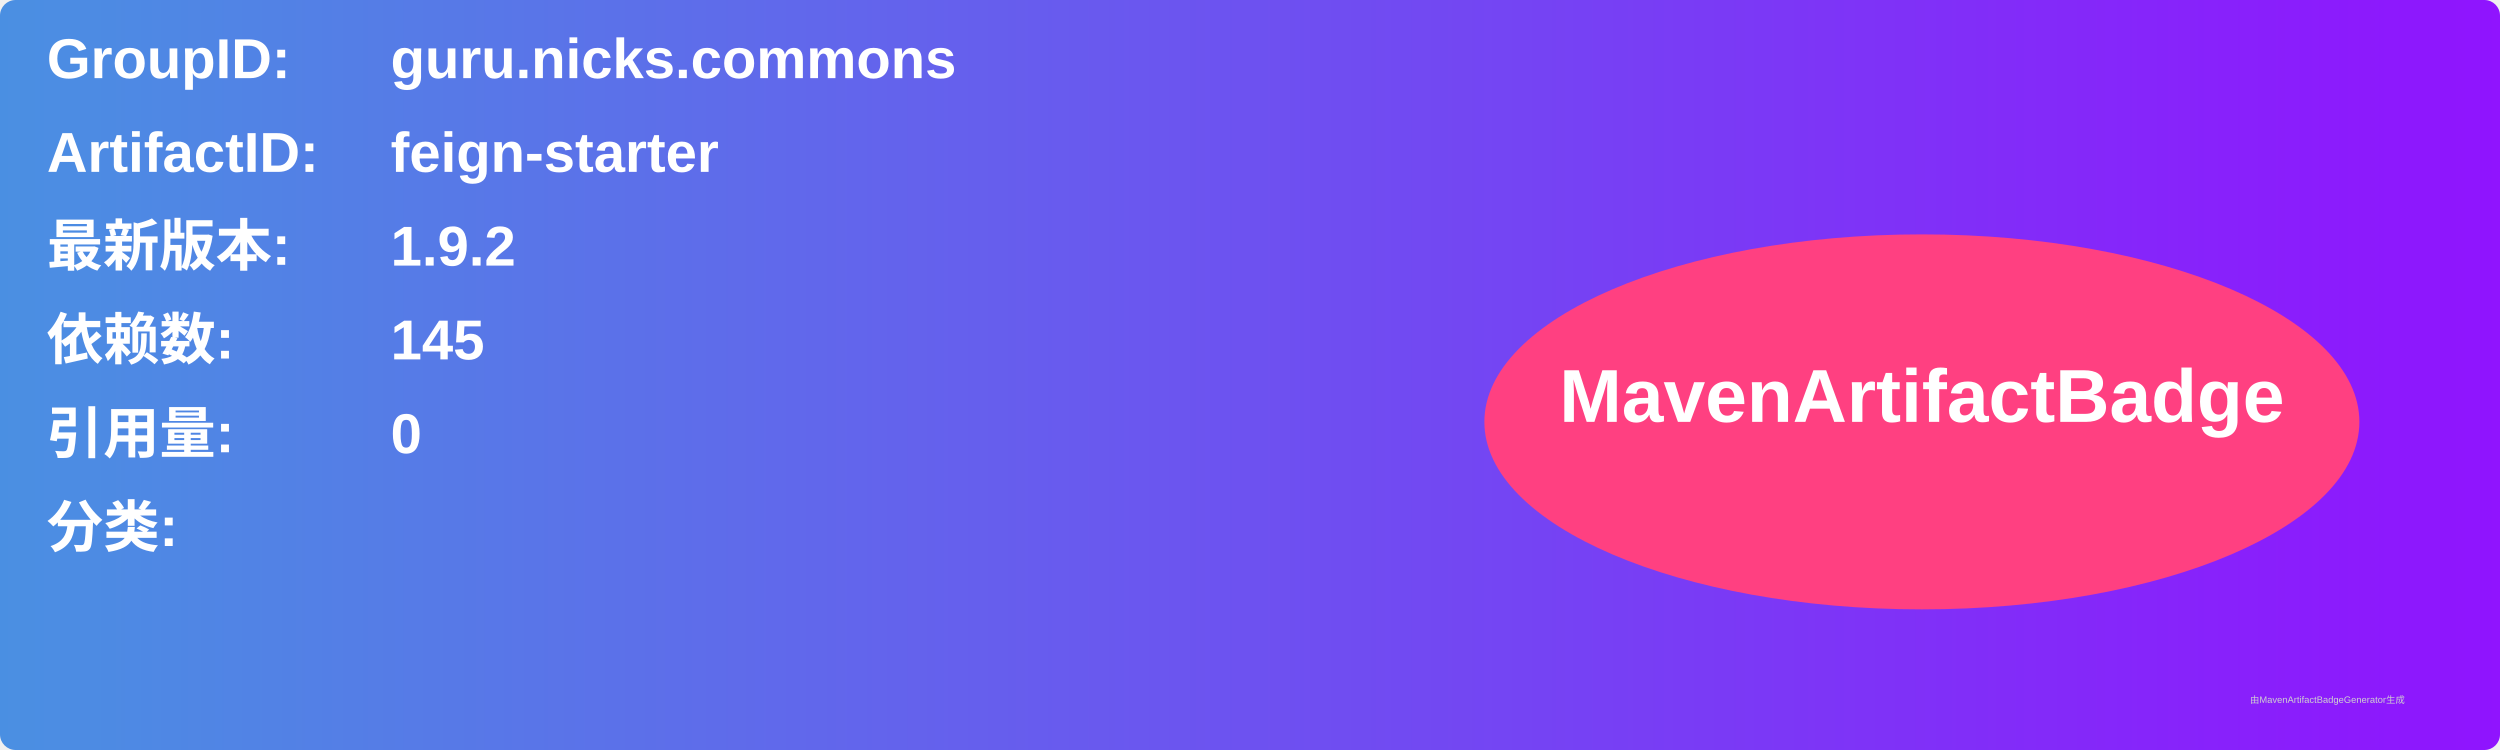
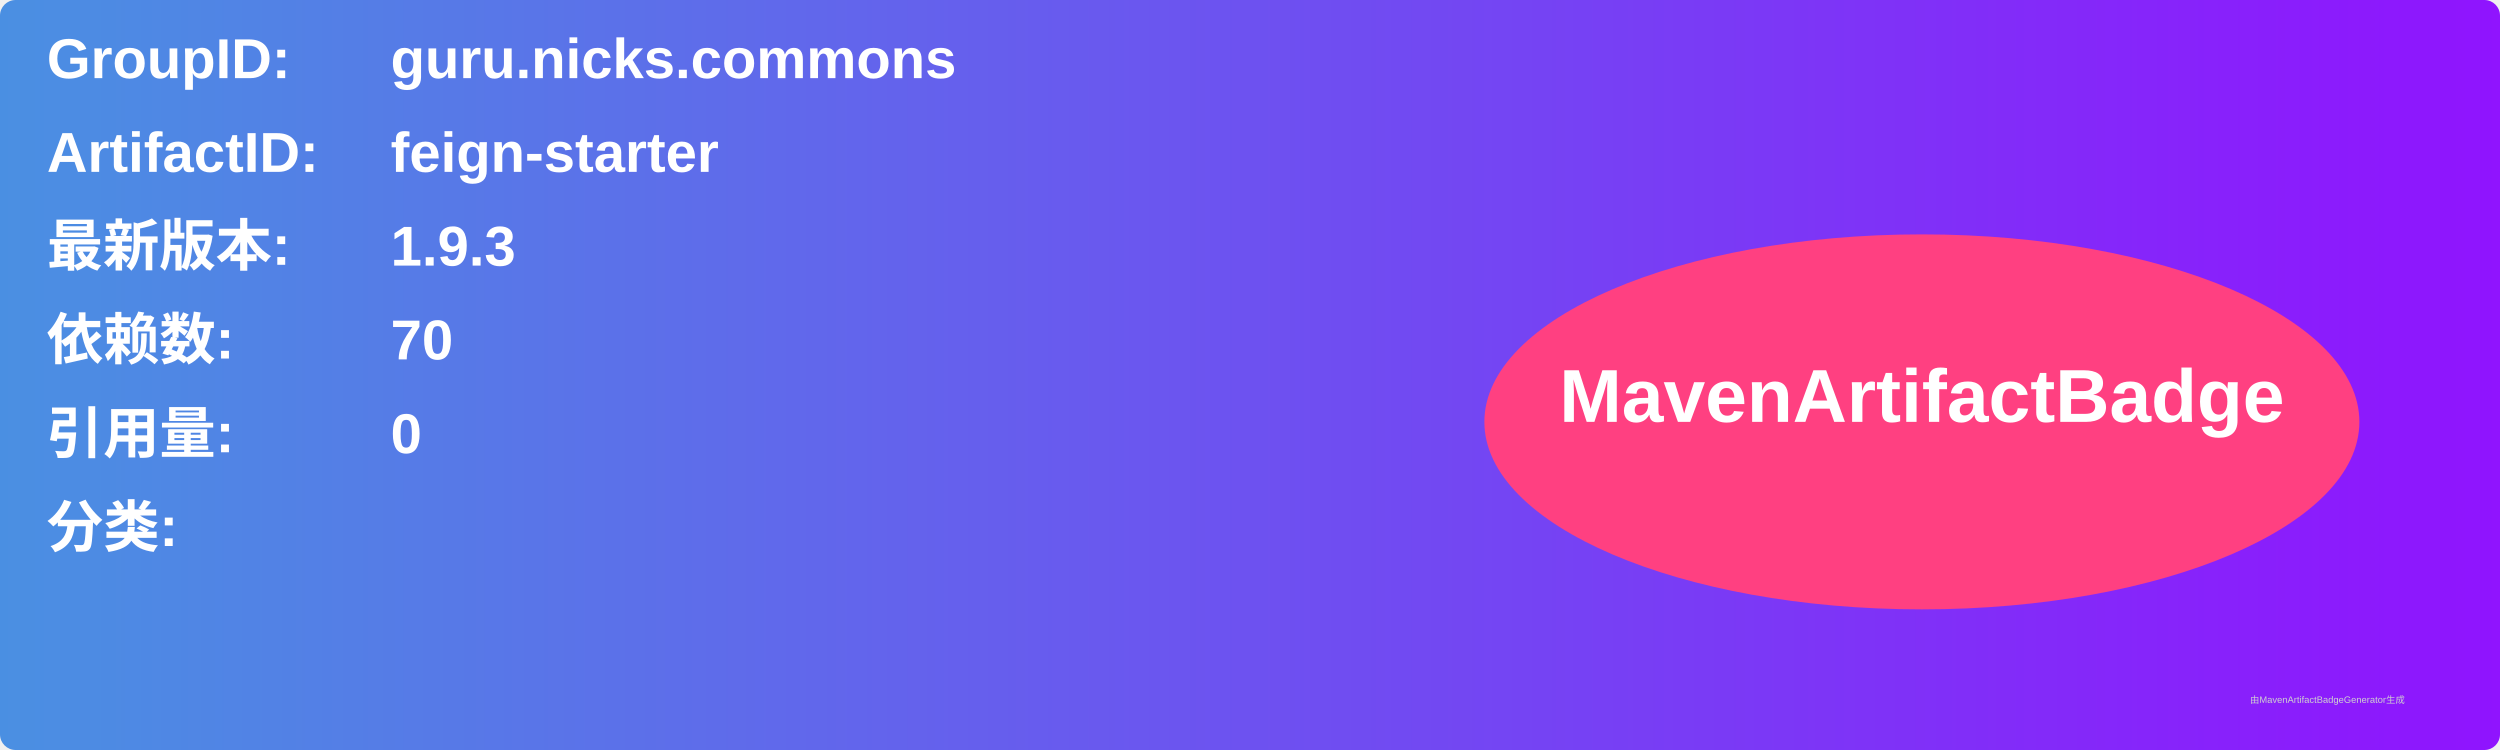
<svg xmlns="http://www.w3.org/2000/svg" width="800" height="240" viewBox="0 0 800 240">
  <linearGradient id="grad" x1="0%" y1="0%" x2="100%" y2="0%">
    <stop offset="0%" stop-color="#4a90e2" />
    <stop offset="100%" stop-color="#9013fe" />
  </linearGradient>
  <rect width="100%" height="100%" rx="5" ry="5" fill="url(#grad)" />
  <g transform="translate(15, 15)">
    <text x="0" y="10" font-family="Arial" font-size="18" fill="white" font-weight="bold" width="260">GroupID:</text>
    <text x="110" y="10" font-family="Arial" font-size="18" fill="white" font-weight="bold" width="460">guru.nicks.commons</text>
    <text x="0" y="40" font-family="Arial" font-size="18" fill="white" font-weight="bold" width="260">ArtifactID:</text>
    <text x="110" y="40" font-family="Arial" font-size="18" fill="white" font-weight="bold" width="460">feign-starter</text>
    <text x="0" y="70" font-family="Arial" font-size="18" fill="white" font-weight="bold">最新版本:</text>
    <text x="110" y="70" font-family="Arial" font-size="18" fill="white" font-weight="bold">
-       <tspan font-weight="bold">1.9.2</tspan>
+       <tspan font-weight="bold">1.9.3</tspan>
    </text>
    <text x="0" y="100" font-family="Arial" font-size="18" fill="white" font-weight="bold">依赖数: </text>
    <text x="110" y="100" font-family="Arial" font-size="18" fill="white">
-       <tspan font-weight="bold">145</tspan>
+       <tspan font-weight="bold">70</tspan>
    </text>
    <text x="0" y="130" font-family="Arial" font-size="18" fill="white" font-weight="bold">引用量: </text>
    <text x="110" y="130" font-family="Arial" font-size="18" fill="white">
      <tspan font-weight="bold">0</tspan>
    </text>
    <text x="0" y="160" font-family="Arial" font-size="18" fill="white" font-weight="bold">分类:</text>
    <text x="10" y="190" font-family="Arial" font-size="10" fill="white">
      <tspan font-weight="bold" />
    </text>
    <ellipse cx="600" cy="120" rx="140" ry="60" fill="#ff4081" />
    <text x="600" y="120" text-anchor="middle" font-family="Arial" font-size="24" fill="white" font-weight="bold">MavenArtifactBadge</text>
  </g>
  <text x="720" y="225" font-family="Arial" font-size="3" fill="#d0d0d0">由MavenArtifactBadgeGenerator生成</text>
</svg>
